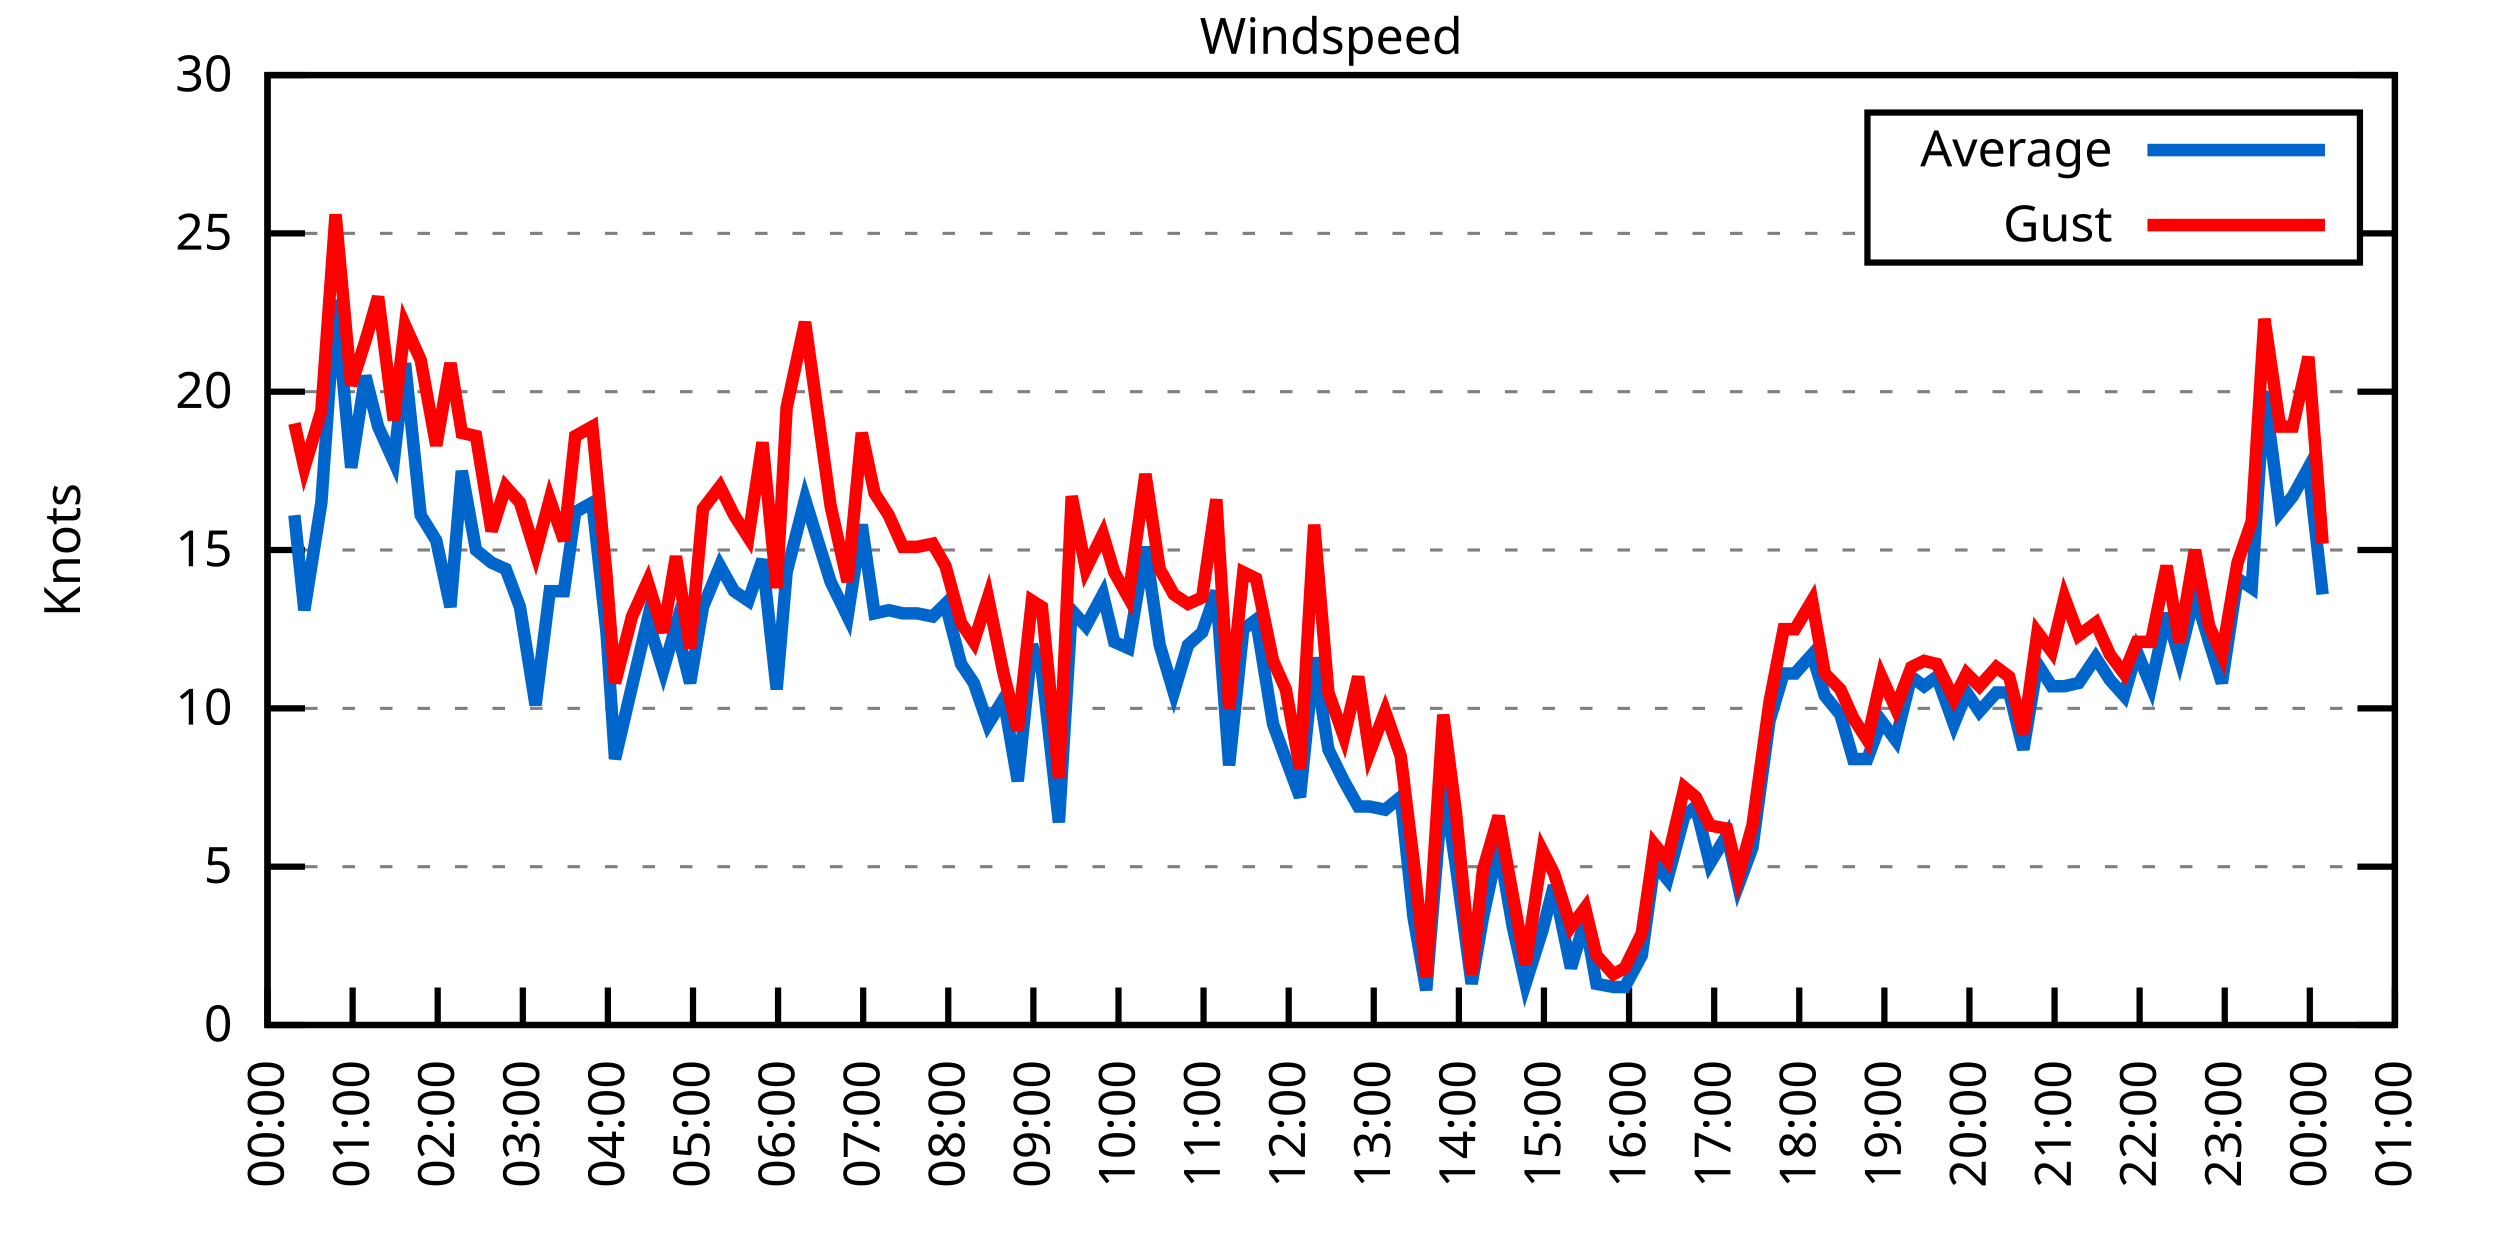
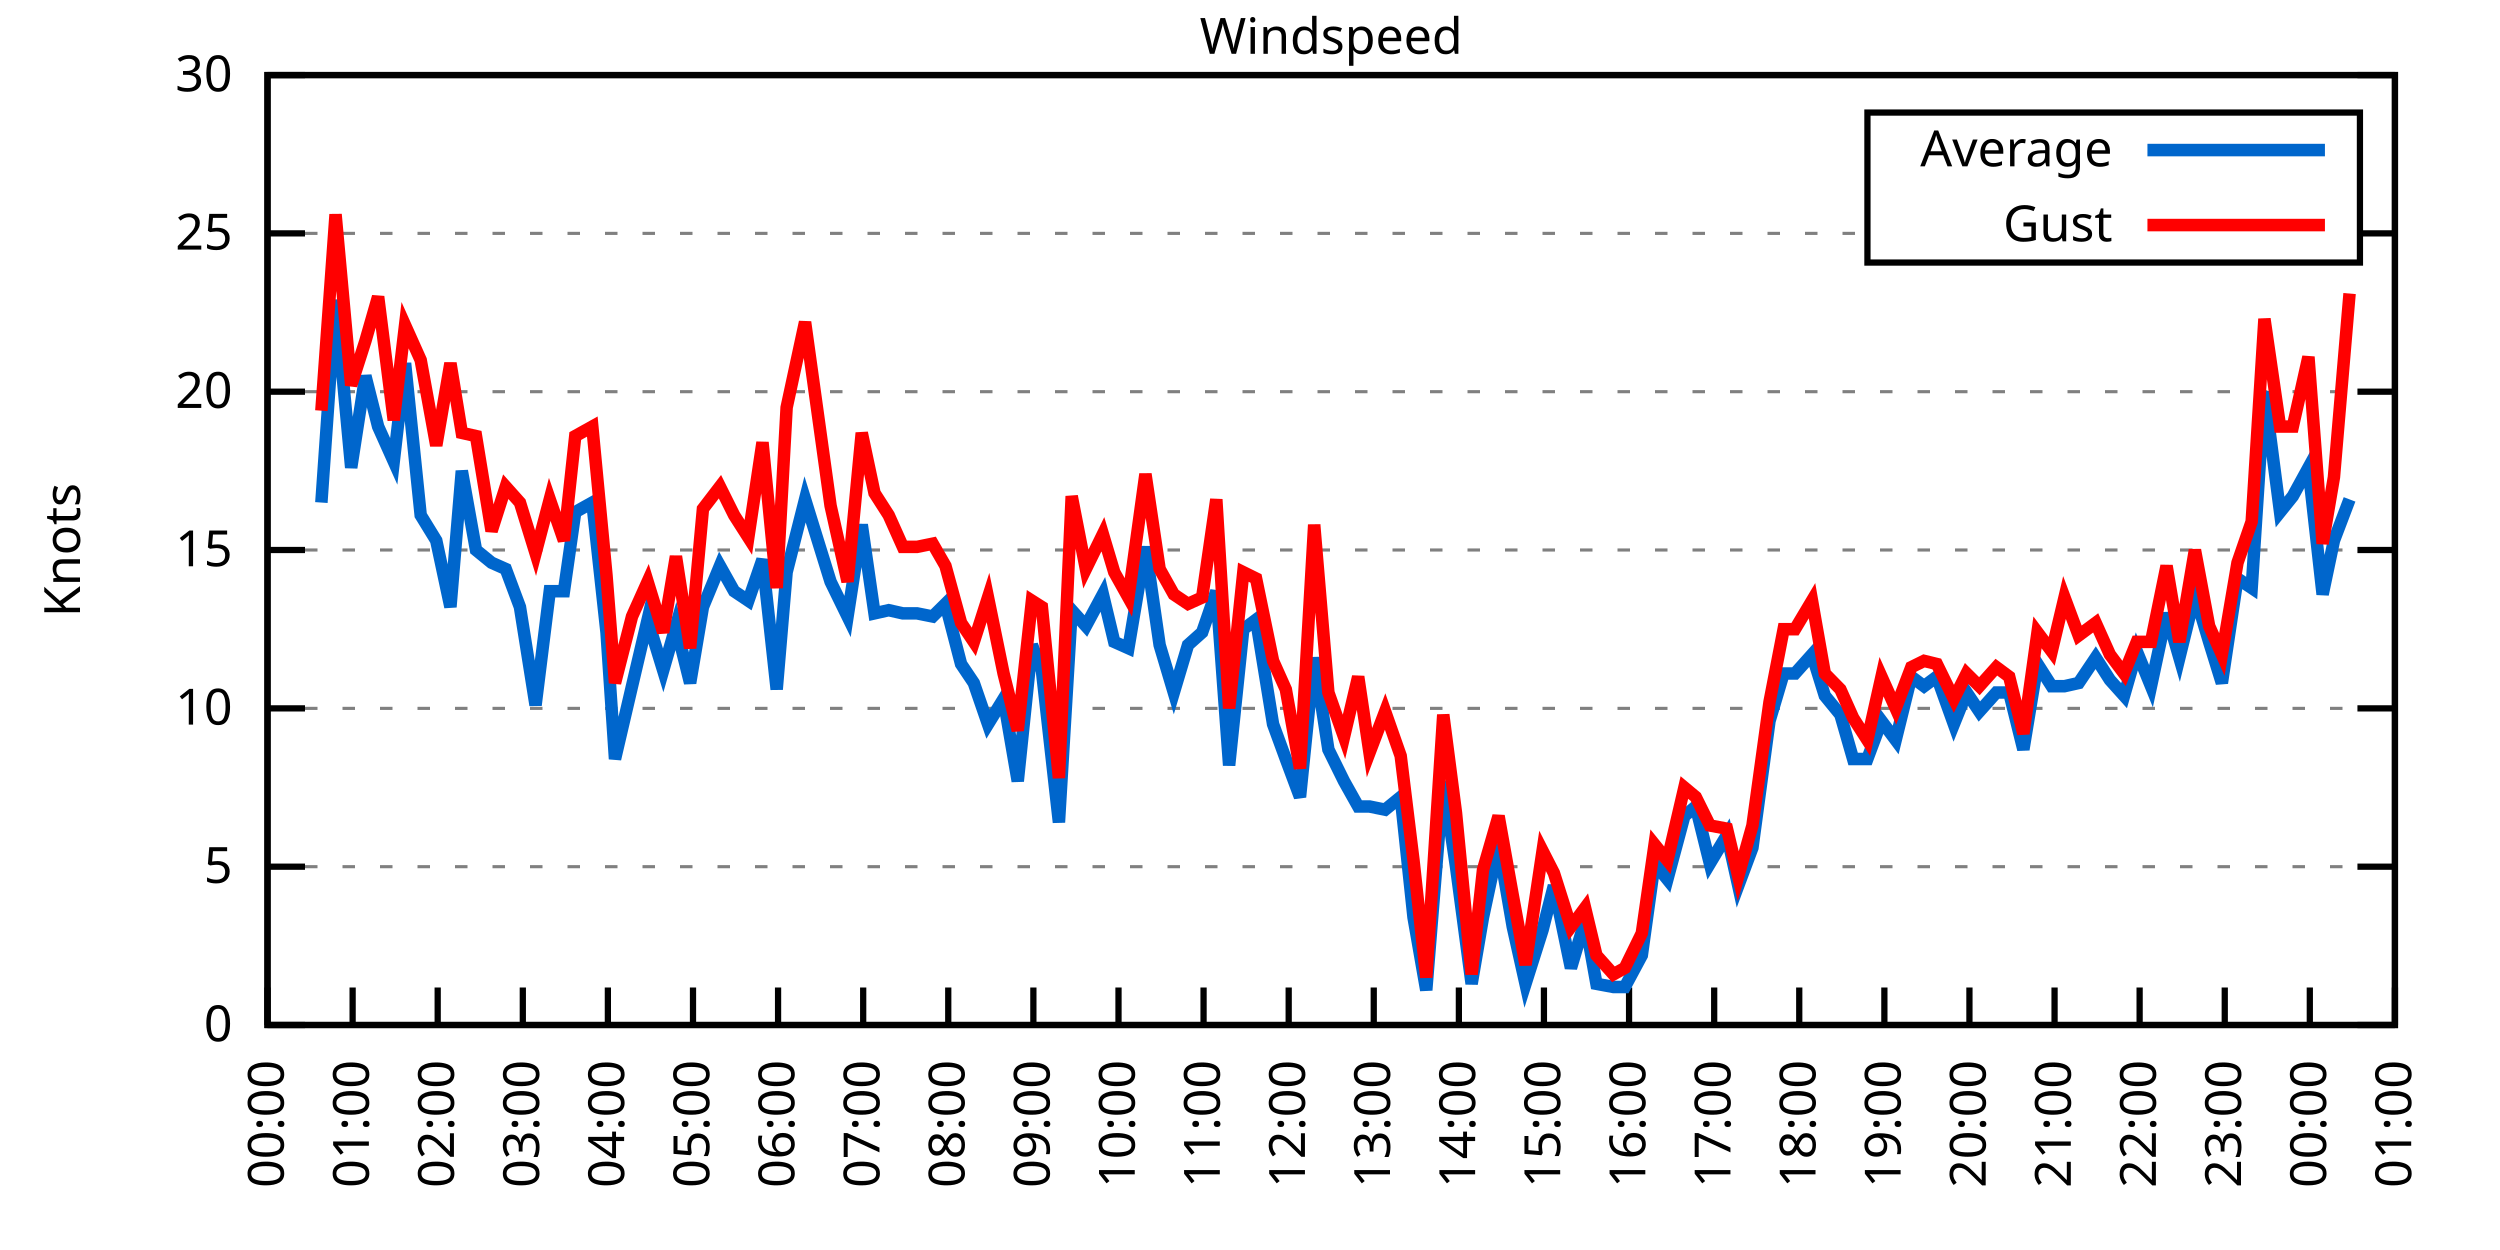
<svg xmlns="http://www.w3.org/2000/svg" xmlns:xlink="http://www.w3.org/1999/xlink" width="400" height="200" viewBox="0 0 400 200">
  <g id="gnuplot_canvas">
    <rect x="0" y="0" width="400" height="200" fill="none" />
    <defs>
      <circle id="gpDot" r="0.5" stroke-width="0.5" stroke="currentColor" />
      <path id="gpPt0" stroke-width="0.333" stroke="currentColor" d="M-1,0 h2 M0,-1 v2" />
      <path id="gpPt1" stroke-width="0.333" stroke="currentColor" d="M-1,-1 L1,1 M1,-1 L-1,1" />
      <path id="gpPt2" stroke-width="0.333" stroke="currentColor" d="M-1,0 L1,0 M0,-1 L0,1 M-1,-1 L1,1 M-1,1 L1,-1" />
      <rect id="gpPt3" stroke-width="0.333" stroke="currentColor" x="-1" y="-1" width="2" height="2" />
      <rect id="gpPt4" stroke-width="0.333" stroke="currentColor" fill="currentColor" x="-1" y="-1" width="2" height="2" />
      <circle id="gpPt5" stroke-width="0.333" stroke="currentColor" cx="0" cy="0" r="1" />
      <use xlink:href="#gpPt5" id="gpPt6" fill="currentColor" stroke="none" />
      <path id="gpPt7" stroke-width="0.333" stroke="currentColor" d="M0,-1.33 L-1.33,0.67 L1.33,0.67 z" />
      <use xlink:href="#gpPt7" id="gpPt8" fill="currentColor" stroke="none" />
      <use xlink:href="#gpPt7" id="gpPt9" stroke="currentColor" transform="rotate(180)" />
      <use xlink:href="#gpPt9" id="gpPt10" fill="currentColor" stroke="none" />
      <use xlink:href="#gpPt3" id="gpPt11" stroke="currentColor" transform="rotate(45)" />
      <use xlink:href="#gpPt11" id="gpPt12" fill="currentColor" stroke="none" />
      <path id="gpPt13" stroke-width="0.333" stroke="currentColor" d="M0,1.330 L1.265,0.411 L0.782,-1.067 L-0.782,-1.076 L-1.265,0.411 z" />
      <use xlink:href="#gpPt13" id="gpPt14" fill="currentColor" stroke="none" />
      <filter id="textbox" filterUnits="objectBoundingBox" x="0" y="0" height="1" width="1">
        <feFlood flood-color="white" flood-opacity="1" result="bgnd" />
        <feComposite in="SourceGraphic" in2="bgnd" operator="atop" />
      </filter>
      <filter id="greybox" filterUnits="objectBoundingBox" x="0" y="0" height="1" width="1">
        <feFlood flood-color="lightgrey" flood-opacity="1" result="grey" />
        <feComposite in="SourceGraphic" in2="grey" operator="atop" />
      </filter>
    </defs>
    <g fill="none" color="white" stroke="currentColor" stroke-width="1.00" stroke-linecap="butt" stroke-linejoin="miter">
</g>
    <g fill="none" color="black" stroke="currentColor" stroke-width="1.00" stroke-linecap="butt" stroke-linejoin="miter">
      <g stroke="none" shape-rendering="crispEdges">
        <polygon fill="rgb(255, 255, 255)" points="42.80,164.00 383.18,164.00 383.18,12.02 42.80,12.02 " />
      </g>
    </g>
    <g fill="none" color="black" stroke="currentColor" stroke-width="1.00" stroke-linecap="butt" stroke-linejoin="miter">
</g>
    <g fill="none" color="black" stroke="black" stroke-width="0.50" stroke-linecap="butt" stroke-linejoin="miter">
</g>
    <g fill="none" color="gray" stroke="currentColor" stroke-width="0.50" stroke-linecap="butt" stroke-linejoin="miter">
      <path stroke="gray" stroke-dasharray="2,4" class="gridline" d="M42.80,164.00 L383.19,164.00  " />
    </g>
    <g fill="none" color="gray" stroke="gray" stroke-width="1.00" stroke-linecap="butt" stroke-linejoin="miter">
</g>
    <g fill="none" color="black" stroke="currentColor" stroke-width="1.00" stroke-linecap="butt" stroke-linejoin="miter">
      <path stroke="black" d="M42.80,164.00 L48.80,164.00 M383.19,164.00 L377.19,164.00  " />
      <g transform="translate(37.20,166.60)" stroke="none" fill="black" font-family="Sans" font-size="8.00" text-anchor="end">
        <text>
          <tspan font-family="Sans"> 0</tspan>
        </text>
      </g>
    </g>
    <g fill="none" color="black" stroke="currentColor" stroke-width="1.00" stroke-linecap="butt" stroke-linejoin="miter">
</g>
    <g fill="none" color="black" stroke="black" stroke-width="0.50" stroke-linecap="butt" stroke-linejoin="miter">
</g>
    <g fill="none" color="gray" stroke="currentColor" stroke-width="0.50" stroke-linecap="butt" stroke-linejoin="miter">
      <path stroke="gray" stroke-dasharray="2,4" class="gridline" d="M42.80,138.67 L383.19,138.67  " />
    </g>
    <g fill="none" color="gray" stroke="gray" stroke-width="1.00" stroke-linecap="butt" stroke-linejoin="miter">
</g>
    <g fill="none" color="black" stroke="currentColor" stroke-width="1.00" stroke-linecap="butt" stroke-linejoin="miter">
      <path stroke="black" d="M42.80,138.67 L48.80,138.67 M383.19,138.67 L377.19,138.67  " />
      <g transform="translate(37.20,141.27)" stroke="none" fill="black" font-family="Sans" font-size="8.00" text-anchor="end">
        <text>
          <tspan font-family="Sans"> 5</tspan>
        </text>
      </g>
    </g>
    <g fill="none" color="black" stroke="currentColor" stroke-width="1.00" stroke-linecap="butt" stroke-linejoin="miter">
</g>
    <g fill="none" color="black" stroke="black" stroke-width="0.50" stroke-linecap="butt" stroke-linejoin="miter">
</g>
    <g fill="none" color="gray" stroke="currentColor" stroke-width="0.50" stroke-linecap="butt" stroke-linejoin="miter">
      <path stroke="gray" stroke-dasharray="2,4" class="gridline" d="M42.80,113.34 L383.19,113.34  " />
    </g>
    <g fill="none" color="gray" stroke="gray" stroke-width="1.00" stroke-linecap="butt" stroke-linejoin="miter">
</g>
    <g fill="none" color="black" stroke="currentColor" stroke-width="1.00" stroke-linecap="butt" stroke-linejoin="miter">
      <path stroke="black" d="M42.80,113.34 L48.80,113.34 M383.19,113.34 L377.19,113.34  " />
      <g transform="translate(37.20,115.94)" stroke="none" fill="black" font-family="Sans" font-size="8.00" text-anchor="end">
        <text>
          <tspan font-family="Sans"> 10</tspan>
        </text>
      </g>
    </g>
    <g fill="none" color="black" stroke="currentColor" stroke-width="1.00" stroke-linecap="butt" stroke-linejoin="miter">
</g>
    <g fill="none" color="black" stroke="black" stroke-width="0.50" stroke-linecap="butt" stroke-linejoin="miter">
</g>
    <g fill="none" color="gray" stroke="currentColor" stroke-width="0.50" stroke-linecap="butt" stroke-linejoin="miter">
      <path stroke="gray" stroke-dasharray="2,4" class="gridline" d="M42.80,88.00 L383.19,88.00  " />
    </g>
    <g fill="none" color="gray" stroke="gray" stroke-width="1.00" stroke-linecap="butt" stroke-linejoin="miter">
</g>
    <g fill="none" color="black" stroke="currentColor" stroke-width="1.00" stroke-linecap="butt" stroke-linejoin="miter">
      <path stroke="black" d="M42.80,88.00 L48.80,88.00 M383.19,88.00 L377.19,88.00  " />
      <g transform="translate(37.20,90.60)" stroke="none" fill="black" font-family="Sans" font-size="8.00" text-anchor="end">
        <text>
          <tspan font-family="Sans"> 15</tspan>
        </text>
      </g>
    </g>
    <g fill="none" color="black" stroke="currentColor" stroke-width="1.00" stroke-linecap="butt" stroke-linejoin="miter">
</g>
    <g fill="none" color="black" stroke="black" stroke-width="0.50" stroke-linecap="butt" stroke-linejoin="miter">
</g>
    <g fill="none" color="gray" stroke="currentColor" stroke-width="0.50" stroke-linecap="butt" stroke-linejoin="miter">
      <path stroke="gray" stroke-dasharray="2,4" class="gridline" d="M42.80,62.67 L383.19,62.67  " />
    </g>
    <g fill="none" color="gray" stroke="gray" stroke-width="1.00" stroke-linecap="butt" stroke-linejoin="miter">
</g>
    <g fill="none" color="black" stroke="currentColor" stroke-width="1.00" stroke-linecap="butt" stroke-linejoin="miter">
      <path stroke="black" d="M42.80,62.67 L48.80,62.67 M383.19,62.67 L377.19,62.67  " />
      <g transform="translate(37.20,65.27)" stroke="none" fill="black" font-family="Sans" font-size="8.00" text-anchor="end">
        <text>
          <tspan font-family="Sans"> 20</tspan>
        </text>
      </g>
    </g>
    <g fill="none" color="black" stroke="currentColor" stroke-width="1.00" stroke-linecap="butt" stroke-linejoin="miter">
</g>
    <g fill="none" color="black" stroke="black" stroke-width="0.50" stroke-linecap="butt" stroke-linejoin="miter">
</g>
    <g fill="none" color="gray" stroke="currentColor" stroke-width="0.50" stroke-linecap="butt" stroke-linejoin="miter">
      <path stroke="gray" stroke-dasharray="2,4" class="gridline" d="M42.80,37.34 L298.79,37.34 M377.59,37.34 L383.19,37.34  " />
    </g>
    <g fill="none" color="gray" stroke="gray" stroke-width="1.00" stroke-linecap="butt" stroke-linejoin="miter">
</g>
    <g fill="none" color="black" stroke="currentColor" stroke-width="1.00" stroke-linecap="butt" stroke-linejoin="miter">
      <path stroke="black" d="M42.80,37.34 L48.80,37.34 M383.19,37.34 L377.19,37.34  " />
      <g transform="translate(37.20,39.94)" stroke="none" fill="black" font-family="Sans" font-size="8.00" text-anchor="end">
        <text>
          <tspan font-family="Sans"> 25</tspan>
        </text>
      </g>
    </g>
    <g fill="none" color="black" stroke="currentColor" stroke-width="1.00" stroke-linecap="butt" stroke-linejoin="miter">
</g>
    <g fill="none" color="black" stroke="black" stroke-width="0.50" stroke-linecap="butt" stroke-linejoin="miter">
</g>
    <g fill="none" color="gray" stroke="currentColor" stroke-width="0.50" stroke-linecap="butt" stroke-linejoin="miter">
      <path stroke="gray" stroke-dasharray="2,4" class="gridline" d="M42.80,12.01 L383.19,12.01  " />
    </g>
    <g fill="none" color="gray" stroke="gray" stroke-width="1.00" stroke-linecap="butt" stroke-linejoin="miter">
</g>
    <g fill="none" color="black" stroke="currentColor" stroke-width="1.00" stroke-linecap="butt" stroke-linejoin="miter">
      <path stroke="black" d="M42.80,12.01 L48.80,12.01 M383.19,12.01 L377.19,12.01  " />
      <g transform="translate(37.20,14.61)" stroke="none" fill="black" font-family="Sans" font-size="8.00" text-anchor="end">
        <text>
          <tspan font-family="Sans"> 30</tspan>
        </text>
      </g>
    </g>
    <g fill="none" color="black" stroke="currentColor" stroke-width="1.00" stroke-linecap="butt" stroke-linejoin="miter">
      <path stroke="black" d="M42.80,164.00 L42.80,158.00  " />
      <g transform="translate(45.40,169.60) rotate(270.00)" stroke="none" fill="black" font-family="Sans" font-size="8.00" text-anchor="end">
        <text>
          <tspan font-family="Sans">00:00</tspan>
        </text>
      </g>
    </g>
    <g fill="none" color="black" stroke="currentColor" stroke-width="1.00" stroke-linecap="butt" stroke-linejoin="miter">
      <path stroke="black" d="M56.42,164.00 L56.42,158.00  " />
      <g transform="translate(59.02,169.60) rotate(270.00)" stroke="none" fill="black" font-family="Sans" font-size="8.00" text-anchor="end">
        <text>
          <tspan font-family="Sans">01:00</tspan>
        </text>
      </g>
    </g>
    <g fill="none" color="black" stroke="currentColor" stroke-width="1.00" stroke-linecap="butt" stroke-linejoin="miter">
      <path stroke="black" d="M70.03,164.00 L70.03,158.00  " />
      <g transform="translate(72.63,169.60) rotate(270.00)" stroke="none" fill="black" font-family="Sans" font-size="8.00" text-anchor="end">
        <text>
          <tspan font-family="Sans">02:00</tspan>
        </text>
      </g>
    </g>
    <g fill="none" color="black" stroke="currentColor" stroke-width="1.00" stroke-linecap="butt" stroke-linejoin="miter">
      <path stroke="black" d="M83.65,164.00 L83.65,158.00  " />
      <g transform="translate(86.25,169.60) rotate(270.00)" stroke="none" fill="black" font-family="Sans" font-size="8.00" text-anchor="end">
        <text>
          <tspan font-family="Sans">03:00</tspan>
        </text>
      </g>
    </g>
    <g fill="none" color="black" stroke="currentColor" stroke-width="1.00" stroke-linecap="butt" stroke-linejoin="miter">
      <path stroke="black" d="M97.26,164.00 L97.26,158.00  " />
      <g transform="translate(99.86,169.60) rotate(270.00)" stroke="none" fill="black" font-family="Sans" font-size="8.00" text-anchor="end">
        <text>
          <tspan font-family="Sans">04:00</tspan>
        </text>
      </g>
    </g>
    <g fill="none" color="black" stroke="currentColor" stroke-width="1.00" stroke-linecap="butt" stroke-linejoin="miter">
      <path stroke="black" d="M110.88,164.00 L110.88,158.00  " />
      <g transform="translate(113.48,169.60) rotate(270.00)" stroke="none" fill="black" font-family="Sans" font-size="8.00" text-anchor="end">
        <text>
          <tspan font-family="Sans">05:00</tspan>
        </text>
      </g>
    </g>
    <g fill="none" color="black" stroke="currentColor" stroke-width="1.00" stroke-linecap="butt" stroke-linejoin="miter">
      <path stroke="black" d="M124.49,164.00 L124.49,158.00  " />
      <g transform="translate(127.09,169.60) rotate(270.00)" stroke="none" fill="black" font-family="Sans" font-size="8.00" text-anchor="end">
        <text>
          <tspan font-family="Sans">06:00</tspan>
        </text>
      </g>
    </g>
    <g fill="none" color="black" stroke="currentColor" stroke-width="1.00" stroke-linecap="butt" stroke-linejoin="miter">
      <path stroke="black" d="M138.11,164.00 L138.11,158.00  " />
      <g transform="translate(140.71,169.60) rotate(270.00)" stroke="none" fill="black" font-family="Sans" font-size="8.00" text-anchor="end">
        <text>
          <tspan font-family="Sans">07:00</tspan>
        </text>
      </g>
    </g>
    <g fill="none" color="black" stroke="currentColor" stroke-width="1.00" stroke-linecap="butt" stroke-linejoin="miter">
      <path stroke="black" d="M151.72,164.00 L151.72,158.00  " />
      <g transform="translate(154.32,169.60) rotate(270.00)" stroke="none" fill="black" font-family="Sans" font-size="8.00" text-anchor="end">
        <text>
          <tspan font-family="Sans">08:00</tspan>
        </text>
      </g>
    </g>
    <g fill="none" color="black" stroke="currentColor" stroke-width="1.00" stroke-linecap="butt" stroke-linejoin="miter">
      <path stroke="black" d="M165.34,164.00 L165.34,158.00  " />
      <g transform="translate(167.94,169.60) rotate(270.00)" stroke="none" fill="black" font-family="Sans" font-size="8.00" text-anchor="end">
        <text>
          <tspan font-family="Sans">09:00</tspan>
        </text>
      </g>
    </g>
    <g fill="none" color="black" stroke="currentColor" stroke-width="1.00" stroke-linecap="butt" stroke-linejoin="miter">
      <path stroke="black" d="M178.96,164.00 L178.96,158.00  " />
      <g transform="translate(181.56,169.60) rotate(270.00)" stroke="none" fill="black" font-family="Sans" font-size="8.00" text-anchor="end">
        <text>
          <tspan font-family="Sans">10:00</tspan>
        </text>
      </g>
    </g>
    <g fill="none" color="black" stroke="currentColor" stroke-width="1.00" stroke-linecap="butt" stroke-linejoin="miter">
      <path stroke="black" d="M192.57,164.00 L192.57,158.00  " />
      <g transform="translate(195.17,169.60) rotate(270.00)" stroke="none" fill="black" font-family="Sans" font-size="8.00" text-anchor="end">
        <text>
          <tspan font-family="Sans">11:00</tspan>
        </text>
      </g>
    </g>
    <g fill="none" color="black" stroke="currentColor" stroke-width="1.00" stroke-linecap="butt" stroke-linejoin="miter">
      <path stroke="black" d="M206.19,164.00 L206.19,158.00  " />
      <g transform="translate(208.79,169.60) rotate(270.00)" stroke="none" fill="black" font-family="Sans" font-size="8.00" text-anchor="end">
        <text>
          <tspan font-family="Sans">12:00</tspan>
        </text>
      </g>
    </g>
    <g fill="none" color="black" stroke="currentColor" stroke-width="1.00" stroke-linecap="butt" stroke-linejoin="miter">
      <path stroke="black" d="M219.80,164.00 L219.80,158.00  " />
      <g transform="translate(222.40,169.60) rotate(270.00)" stroke="none" fill="black" font-family="Sans" font-size="8.00" text-anchor="end">
        <text>
          <tspan font-family="Sans">13:00</tspan>
        </text>
      </g>
    </g>
    <g fill="none" color="black" stroke="currentColor" stroke-width="1.00" stroke-linecap="butt" stroke-linejoin="miter">
      <path stroke="black" d="M233.42,164.00 L233.42,158.00  " />
      <g transform="translate(236.02,169.60) rotate(270.00)" stroke="none" fill="black" font-family="Sans" font-size="8.00" text-anchor="end">
        <text>
          <tspan font-family="Sans">14:00</tspan>
        </text>
      </g>
    </g>
    <g fill="none" color="black" stroke="currentColor" stroke-width="1.00" stroke-linecap="butt" stroke-linejoin="miter">
      <path stroke="black" d="M247.03,164.00 L247.03,158.00  " />
      <g transform="translate(249.63,169.60) rotate(270.00)" stroke="none" fill="black" font-family="Sans" font-size="8.00" text-anchor="end">
        <text>
          <tspan font-family="Sans">15:00</tspan>
        </text>
      </g>
    </g>
    <g fill="none" color="black" stroke="currentColor" stroke-width="1.00" stroke-linecap="butt" stroke-linejoin="miter">
      <path stroke="black" d="M260.65,164.00 L260.65,158.00  " />
      <g transform="translate(263.25,169.60) rotate(270.00)" stroke="none" fill="black" font-family="Sans" font-size="8.00" text-anchor="end">
        <text>
          <tspan font-family="Sans">16:00</tspan>
        </text>
      </g>
    </g>
    <g fill="none" color="black" stroke="currentColor" stroke-width="1.00" stroke-linecap="butt" stroke-linejoin="miter">
      <path stroke="black" d="M274.27,164.00 L274.27,158.00  " />
      <g transform="translate(276.87,169.60) rotate(270.00)" stroke="none" fill="black" font-family="Sans" font-size="8.00" text-anchor="end">
        <text>
          <tspan font-family="Sans">17:00</tspan>
        </text>
      </g>
    </g>
    <g fill="none" color="black" stroke="currentColor" stroke-width="1.00" stroke-linecap="butt" stroke-linejoin="miter">
      <path stroke="black" d="M287.88,164.00 L287.88,158.00  " />
      <g transform="translate(290.48,169.60) rotate(270.00)" stroke="none" fill="black" font-family="Sans" font-size="8.00" text-anchor="end">
        <text>
          <tspan font-family="Sans">18:00</tspan>
        </text>
      </g>
    </g>
    <g fill="none" color="black" stroke="currentColor" stroke-width="1.00" stroke-linecap="butt" stroke-linejoin="miter">
      <path stroke="black" d="M301.50,164.00 L301.50,158.00  " />
      <g transform="translate(304.10,169.60) rotate(270.00)" stroke="none" fill="black" font-family="Sans" font-size="8.00" text-anchor="end">
        <text>
          <tspan font-family="Sans">19:00</tspan>
        </text>
      </g>
    </g>
    <g fill="none" color="black" stroke="currentColor" stroke-width="1.00" stroke-linecap="butt" stroke-linejoin="miter">
      <path stroke="black" d="M315.11,164.00 L315.11,158.00  " />
      <g transform="translate(317.71,169.60) rotate(270.00)" stroke="none" fill="black" font-family="Sans" font-size="8.00" text-anchor="end">
        <text>
          <tspan font-family="Sans">20:00</tspan>
        </text>
      </g>
    </g>
    <g fill="none" color="black" stroke="currentColor" stroke-width="1.00" stroke-linecap="butt" stroke-linejoin="miter">
      <path stroke="black" d="M328.73,164.00 L328.73,158.00  " />
      <g transform="translate(331.33,169.60) rotate(270.00)" stroke="none" fill="black" font-family="Sans" font-size="8.00" text-anchor="end">
        <text>
          <tspan font-family="Sans">21:00</tspan>
        </text>
      </g>
    </g>
    <g fill="none" color="black" stroke="currentColor" stroke-width="1.00" stroke-linecap="butt" stroke-linejoin="miter">
      <path stroke="black" d="M342.34,164.00 L342.34,158.00  " />
      <g transform="translate(344.94,169.60) rotate(270.00)" stroke="none" fill="black" font-family="Sans" font-size="8.00" text-anchor="end">
        <text>
          <tspan font-family="Sans">22:00</tspan>
        </text>
      </g>
    </g>
    <g fill="none" color="black" stroke="currentColor" stroke-width="1.00" stroke-linecap="butt" stroke-linejoin="miter">
      <path stroke="black" d="M355.96,164.00 L355.96,158.00  " />
      <g transform="translate(358.56,169.60) rotate(270.00)" stroke="none" fill="black" font-family="Sans" font-size="8.00" text-anchor="end">
        <text>
          <tspan font-family="Sans">23:00</tspan>
        </text>
      </g>
    </g>
    <g fill="none" color="black" stroke="currentColor" stroke-width="1.00" stroke-linecap="butt" stroke-linejoin="miter">
      <path stroke="black" d="M369.57,164.00 L369.57,158.00  " />
      <g transform="translate(372.17,169.60) rotate(270.00)" stroke="none" fill="black" font-family="Sans" font-size="8.00" text-anchor="end">
        <text>
          <tspan font-family="Sans">00:00</tspan>
        </text>
      </g>
    </g>
    <g fill="none" color="black" stroke="currentColor" stroke-width="1.00" stroke-linecap="butt" stroke-linejoin="miter">
      <path stroke="black" d="M383.19,164.00 L383.19,158.00  " />
      <g transform="translate(385.79,169.60) rotate(270.00)" stroke="none" fill="black" font-family="Sans" font-size="8.00" text-anchor="end">
        <text>
          <tspan font-family="Sans">01:00</tspan>
        </text>
      </g>
    </g>
    <g fill="none" color="black" stroke="currentColor" stroke-width="1.00" stroke-linecap="butt" stroke-linejoin="miter">
</g>
    <g fill="none" color="black" stroke="currentColor" stroke-width="1.00" stroke-linecap="butt" stroke-linejoin="miter">
      <path stroke="black" d="M42.80,12.01 L42.80,164.00 L383.19,164.00 L383.19,12.01 L42.80,12.01 Z  " />
    </g>
    <g fill="none" color="black" stroke="currentColor" stroke-width="1.00" stroke-linecap="butt" stroke-linejoin="miter">
</g>
    <g fill="none" color="black" stroke="currentColor" stroke-width="1.00" stroke-linecap="butt" stroke-linejoin="miter">
      <path stroke="black" d="M298.79,42.01 L298.79,18.01 L377.59,18.01 L377.59,42.01 L298.79,42.01 Z  " />
    </g>
    <g id="Windspeed_plot_1">
      <g fill="none" color="white" stroke="black" stroke-width="2.00" stroke-linecap="butt" stroke-linejoin="miter">
</g>
      <g fill="none" color="black" stroke="currentColor" stroke-width="2.00" stroke-linecap="butt" stroke-linejoin="miter">
        <g transform="translate(337.99,26.61)" stroke="none" fill="black" font-family="Sans" font-size="8.00" text-anchor="end">
          <text>
            <tspan font-family="Sans">Average</tspan>
          </text>
        </g>
      </g>
      <g fill="none" color="black" stroke="currentColor" stroke-width="2.00" stroke-linecap="butt" stroke-linejoin="miter">
-         <path stroke="rgb(  0, 102, 204)" d="M343.59,24.01 L371.99,24.01 M47.11,82.43 L48.70,97.63 L51.42,80.41 L53.69,47.98 L56.19,74.83 L58.46,60.14   L60.50,68.25 L63.00,73.82 L64.81,58.11 L67.31,82.43 L69.80,86.49 L72.07,97.12 L73.89,75.34 L76.16,88.00   L78.65,90.03 L80.92,91.04 L83.19,97.12 L85.69,112.83 L87.96,94.59 L90.23,94.59 L92.04,81.93 L94.77,80.41   L97.04,101.18 L98.40,121.44 L101.12,109.79 L103.62,99.15 L106.11,107.26 L108.15,100.16 L110.42,109.28 L112.47,97.12   L115.19,90.54 L117.46,94.59 L119.73,96.11 L122.00,89.52 L124.27,110.30 L125.86,91.55 L128.81,79.90 L130.85,86.49   L132.89,93.07 L135.61,98.64 L137.88,83.95 L139.92,98.14 L142.19,97.63 L144.46,98.14 L146.73,98.14 L149.23,98.64   L151.27,96.62 L153.77,106.24 L155.81,109.28 L158.08,115.87 L160.57,111.82 L162.84,124.99 L165.11,103.20 L166.70,107.26   L169.43,131.58 L171.47,97.63 L173.74,100.16 L176.46,95.10 L178.28,102.70 L180.54,103.71 L183.27,87.50 L185.54,103.20   L187.81,110.80 L190.08,103.20 L192.34,101.18 L194.61,94.59 L196.66,122.46 L198.93,100.67 L200.97,99.15 L203.69,115.87   L205.73,121.44 L208.00,127.52 L210.27,105.23 L212.54,119.92 L215.04,124.99 L217.31,129.04 L219.12,129.04 L221.62,129.55   L224.11,127.52 L226.16,146.77 L228.20,158.43 L230.92,124.99 L232.96,138.67 L235.46,157.41 L237.28,146.77 L239.77,135.12   L242.04,148.29 L244.08,157.41 L246.81,148.80 L248.62,141.71 L251.35,154.88 L253.61,147.28 L255.43,157.41 L258.15,157.92   L259.97,157.92 L262.69,152.85 L264.73,138.16 L266.78,140.69 L269.50,130.56 L271.32,129.04 L273.58,138.16 L276.31,133.60   L278.12,141.71 L280.39,135.63 L283.12,115.36 L285.38,107.76 L287.20,107.76 L289.92,104.72 L291.97,111.31 L294.46,114.35   L296.50,121.44 L298.77,121.44 L301.04,115.36 L303.31,118.40 L305.81,108.27 L307.85,109.79 L309.89,108.27 L312.62,115.87   L314.66,110.80 L316.70,113.84 L319.42,110.80 L321.47,110.80 L323.74,119.92 L326.00,106.24 L328.27,109.79 L330.32,109.79   L332.59,109.28 L335.31,105.23 L337.58,108.78 L339.85,111.31 L341.89,104.22 L344.16,109.79 L346.65,98.14 L348.70,105.23   L351.19,95.10 L353.46,102.70 L355.50,109.28 L358.00,92.56 L360.27,94.08 L362.31,62.67 L364.81,81.93 L366.85,79.39   L369.35,74.83 L371.62,95.10  " />
+         <path stroke="rgb(  0, 102, 204)" d="M343.59,24.01 L371.99,24.01 M51.42,80.41 L53.69,47.98 L56.19,74.83 L58.46,60.14 L60.50,68.25 L63.00,73.82   L64.81,58.11 L67.31,82.43 L69.80,86.49 L72.07,97.12 L73.89,75.34 L76.16,88.00 L78.65,90.03 L80.92,91.04   L83.19,97.12 L85.69,112.83 L87.96,94.59 L90.23,94.59 L92.04,81.93 L94.77,80.41 L97.04,101.18 L98.40,121.44   L101.12,109.79 L103.62,99.15 L106.11,107.26 L108.15,100.16 L110.42,109.28 L112.47,97.12 L115.19,90.54 L117.46,94.59   L119.73,96.11 L122.00,89.52 L124.27,110.30 L125.86,91.55 L128.81,79.90 L130.85,86.49 L132.89,93.07 L135.61,98.64   L137.88,83.95 L139.92,98.14 L142.19,97.63 L144.46,98.14 L146.73,98.14 L149.23,98.64 L151.27,96.62 L153.77,106.24   L155.81,109.28 L158.08,115.87 L160.57,111.82 L162.84,124.99 L165.11,103.20 L166.70,107.26 L169.43,131.58 L171.47,97.63   L173.74,100.16 L176.46,95.10 L178.28,102.70 L180.54,103.71 L183.27,87.50 L185.54,103.20 L187.81,110.80 L190.08,103.20   L192.34,101.18 L194.61,94.59 L196.66,122.46 L198.93,100.67 L200.97,99.15 L203.69,115.87 L205.73,121.44 L208.00,127.52   L210.27,105.23 L212.54,119.92 L215.04,124.99 L217.31,129.04 L219.12,129.04 L221.62,129.55 L224.11,127.52 L226.16,146.77   L228.20,158.43 L230.92,124.99 L232.96,138.67 L235.46,157.41 L237.28,146.77 L239.77,135.12 L242.04,148.29 L244.08,157.41   L246.81,148.80 L248.62,141.71 L251.35,154.88 L253.61,147.28 L255.43,157.41 L258.15,157.92 L259.97,157.92 L262.69,152.85   L264.73,138.16 L266.78,140.69 L269.50,130.56 L271.32,129.04 L273.58,138.16 L276.31,133.60 L278.12,141.71 L280.39,135.63   L283.12,115.36 L285.38,107.76 L287.20,107.76 L289.92,104.72 L291.97,111.31 L294.46,114.35 L296.50,121.44 L298.77,121.44   L301.04,115.36 L303.31,118.40 L305.81,108.27 L307.85,109.79 L309.89,108.27 L312.62,115.87 L314.66,110.80 L316.70,113.84   L319.42,110.80 L321.47,110.80 L323.74,119.92 L326.00,106.24 L328.27,109.79 L330.32,109.79 L332.59,109.28 L335.31,105.23   L337.58,108.78 L339.85,111.31 L341.89,104.22 L344.16,109.79 L346.65,98.14 L348.70,105.23 L351.19,95.10 L353.46,102.70   L355.50,109.28 L358.00,92.56 L360.27,94.08 L362.31,62.67 L364.81,81.93 L366.85,79.39 L369.35,74.83 L371.62,95.10   L373.43,86.49 L375.93,79.90  " />
      </g>
    </g>
    <g id="Windspeed_plot_2">
      <g fill="none" color="black" stroke="currentColor" stroke-width="2.00" stroke-linecap="butt" stroke-linejoin="miter">
        <g transform="translate(337.99,38.61)" stroke="none" fill="black" font-family="Sans" font-size="8.00" text-anchor="end">
          <text>
            <tspan font-family="Sans">Gust</tspan>
          </text>
        </g>
      </g>
      <g fill="none" color="black" stroke="currentColor" stroke-width="2.00" stroke-linecap="butt" stroke-linejoin="miter">
-         <path stroke="rgb(255,   0,   0)" d="M343.59,36.01 L371.99,36.01 M47.11,67.74 L48.70,74.83 L51.42,65.71 L53.69,34.30 L56.19,61.66 L58.46,54.57   L60.50,47.47 L63.00,67.23 L64.81,52.03 L67.31,57.61 L69.80,71.29 L72.07,58.11 L73.89,69.26 L76.16,69.77   L78.65,84.97 L80.92,77.87 L83.19,80.41 L85.69,88.51 L87.96,79.90 L90.23,86.49 L92.04,69.77 L94.77,68.25   L97.04,92.06 L98.40,109.28 L101.12,98.64 L103.62,93.07 L106.11,101.18 L108.15,89.02 L110.42,103.71 L112.47,81.42   L115.19,77.87 L117.46,82.43 L119.73,85.98 L122.00,70.78 L124.27,94.08 L125.86,65.21 L128.81,51.53 L130.85,66.22   L132.89,80.91 L135.61,93.07 L137.88,69.26 L139.92,78.89 L142.19,82.43 L144.46,87.50 L146.73,87.50 L149.23,86.99   L151.27,90.54 L153.77,99.66 L155.81,102.70 L158.08,95.60 L160.57,107.76 L162.84,116.88 L165.11,96.11 L166.70,97.12   L169.43,124.48 L171.47,79.39 L173.74,91.04 L176.46,85.47 L178.28,91.55 L180.54,95.60 L183.27,75.85 L185.54,91.04   L187.81,95.10 L190.08,96.62 L192.34,95.60 L194.61,79.90 L196.66,113.34 L198.93,91.55 L200.97,92.56 L203.69,105.74   L205.73,110.30 L208.00,122.96 L210.27,83.95 L212.54,110.80 L215.04,117.90 L217.31,108.27 L219.12,120.43 L221.62,113.84   L224.11,120.94 L226.16,137.66 L228.20,156.40 L230.92,114.35 L232.96,130.06 L235.46,155.89 L237.28,139.17 L239.77,130.56   L242.04,143.23 L244.08,154.37 L246.81,136.14 L248.62,139.68 L251.35,148.29 L253.61,145.25 L255.43,152.85 L258.15,155.89   L259.97,154.88 L262.69,149.31 L264.73,135.12 L266.78,137.66 L269.50,126.00 L271.32,127.52 L273.58,132.08 L276.31,132.59   L278.12,140.19 L280.39,132.08 L283.12,112.32 L285.38,100.67 L287.20,100.67 L289.92,96.11 L291.97,107.76 L294.46,110.30   L296.50,114.86 L298.77,118.40 L301.04,108.27 L303.31,113.34 L305.81,106.75 L307.85,105.74 L309.89,106.24 L312.62,111.82   L314.66,107.76 L316.70,109.79 L319.42,106.75 L321.47,108.27 L323.74,117.39 L326.00,101.18 L328.27,104.22 L330.32,95.60   L332.59,101.68 L335.31,99.66 L337.58,104.72 L339.85,107.76 L341.89,102.70 L344.16,102.70 L346.65,90.54 L348.70,102.70   L351.19,88.00 L353.46,100.16 L355.50,104.72 L358.00,90.03 L360.27,83.45 L362.31,51.02 L364.81,68.25 L366.85,68.25   L369.35,57.10 L371.62,86.99  " />
+         <path stroke="rgb(255,   0,   0)" d="M343.59,36.01 L371.99,36.01 M51.42,65.71 L53.69,34.30 L56.19,61.66 L58.46,54.57 L60.50,47.47 L63.00,67.23   L64.81,52.03 L67.31,57.61 L69.80,71.29 L72.07,58.11 L73.89,69.26 L76.16,69.77 L78.65,84.97 L80.92,77.87   L83.19,80.41 L85.69,88.51 L87.96,79.90 L90.23,86.49 L92.04,69.77 L94.77,68.25 L97.04,92.06 L98.40,109.28   L101.12,98.64 L103.62,93.07 L106.11,101.18 L108.15,89.02 L110.42,103.71 L112.47,81.42 L115.19,77.87 L117.46,82.43   L119.73,85.98 L122.00,70.78 L124.27,94.08 L125.86,65.21 L128.81,51.53 L130.85,66.22 L132.89,80.91 L135.61,93.07   L137.88,69.26 L139.92,78.89 L142.19,82.43 L144.46,87.50 L146.73,87.50 L149.23,86.99 L151.27,90.54 L153.77,99.66   L155.81,102.70 L158.08,95.60 L160.57,107.76 L162.84,116.88 L165.11,96.11 L166.70,97.12 L169.43,124.48 L171.47,79.39   L173.74,91.04 L176.46,85.47 L178.28,91.55 L180.54,95.60 L183.27,75.85 L185.54,91.04 L187.81,95.10 L190.08,96.62   L192.34,95.60 L194.61,79.90 L196.66,113.34 L198.93,91.55 L200.97,92.56 L203.69,105.74 L205.73,110.30 L208.00,122.96   L210.27,83.95 L212.54,110.80 L215.04,117.90 L217.31,108.27 L219.12,120.43 L221.62,113.84 L224.11,120.94 L226.16,137.66   L228.20,156.40 L230.92,114.35 L232.96,130.06 L235.46,155.89 L237.28,139.17 L239.77,130.56 L242.04,143.23 L244.08,154.37   L246.81,136.14 L248.62,139.68 L251.35,148.29 L253.61,145.25 L255.43,152.85 L258.15,155.89 L259.97,154.88 L262.69,149.31   L264.73,135.12 L266.78,137.66 L269.50,126.00 L271.32,127.52 L273.58,132.08 L276.31,132.59 L278.12,140.19 L280.39,132.08   L283.12,112.32 L285.38,100.67 L287.20,100.67 L289.92,96.11 L291.97,107.76 L294.46,110.30 L296.50,114.86 L298.77,118.40   L301.04,108.27 L303.31,113.34 L305.81,106.75 L307.85,105.74 L309.89,106.24 L312.62,111.82 L314.66,107.76 L316.70,109.79   L319.42,106.75 L321.47,108.27 L323.74,117.39 L326.00,101.18 L328.27,104.22 L330.32,95.60 L332.59,101.68 L335.31,99.66   L337.58,104.72 L339.85,107.76 L341.89,102.70 L344.16,102.70 L346.65,90.54 L348.70,102.70 L351.19,88.00 L353.46,100.16   L355.50,104.72 L358.00,90.03 L360.27,83.45 L362.31,51.02 L364.81,68.25 L366.85,68.25 L369.35,57.10 L371.62,86.99   L373.43,76.35 L375.93,46.97  " />
      </g>
    </g>
    <g fill="none" color="black" stroke="currentColor" stroke-width="2.00" stroke-linecap="butt" stroke-linejoin="miter">
</g>
    <g fill="none" color="black" stroke="black" stroke-width="1.00" stroke-linecap="butt" stroke-linejoin="miter">
</g>
    <g fill="none" color="black" stroke="currentColor" stroke-width="1.00" stroke-linecap="butt" stroke-linejoin="miter">
      <path stroke="black" d="M42.80,12.01 L42.80,164.00 L383.19,164.00 L383.19,12.01 L42.80,12.01 Z  " />
      <g transform="translate(12.80,88.01) rotate(270.00)" stroke="none" fill="black" font-family="Sans" font-size="8.00" text-anchor="middle">
        <text>
          <tspan font-family="Sans">Knots</tspan>
        </text>
      </g>
    </g>
    <g fill="none" color="black" stroke="currentColor" stroke-width="1.00" stroke-linecap="butt" stroke-linejoin="miter">
</g>
    <g fill="none" color="black" stroke="currentColor" stroke-width="1.00" stroke-linecap="butt" stroke-linejoin="miter">
      <g transform="translate(212.99,8.61)" stroke="none" fill="black" font-family="Sans" font-size="8.00" text-anchor="middle">
        <text>
          <tspan font-family="Sans">Windspeed</tspan>
        </text>
      </g>
    </g>
    <g fill="none" color="black" stroke="currentColor" stroke-width="1.00" stroke-linecap="butt" stroke-linejoin="miter">
</g>
  </g>
</svg>
